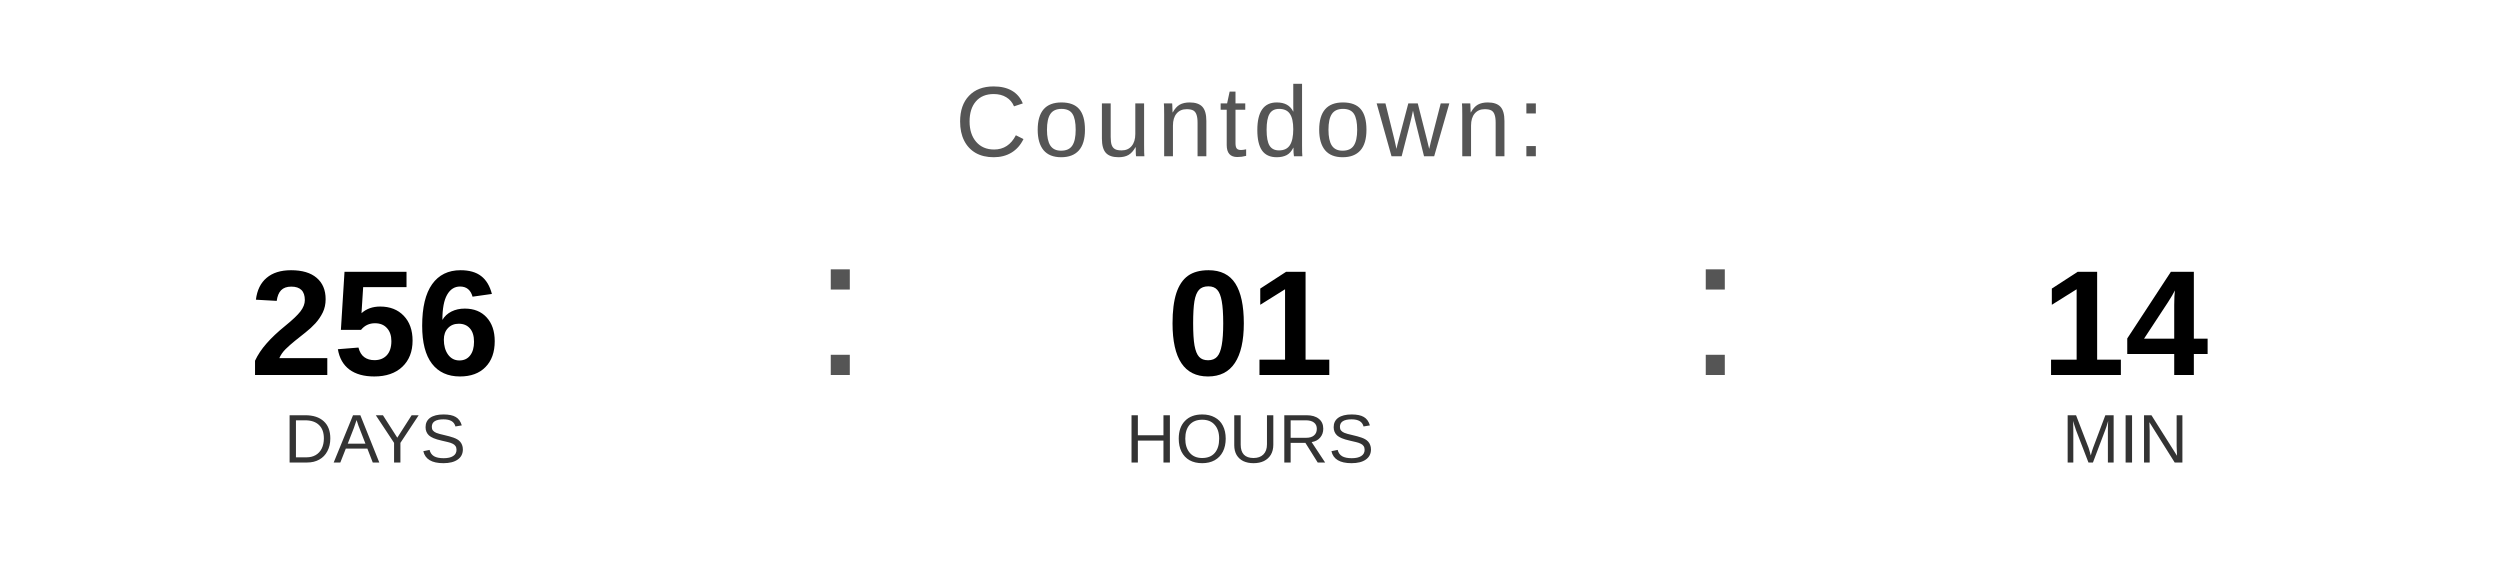
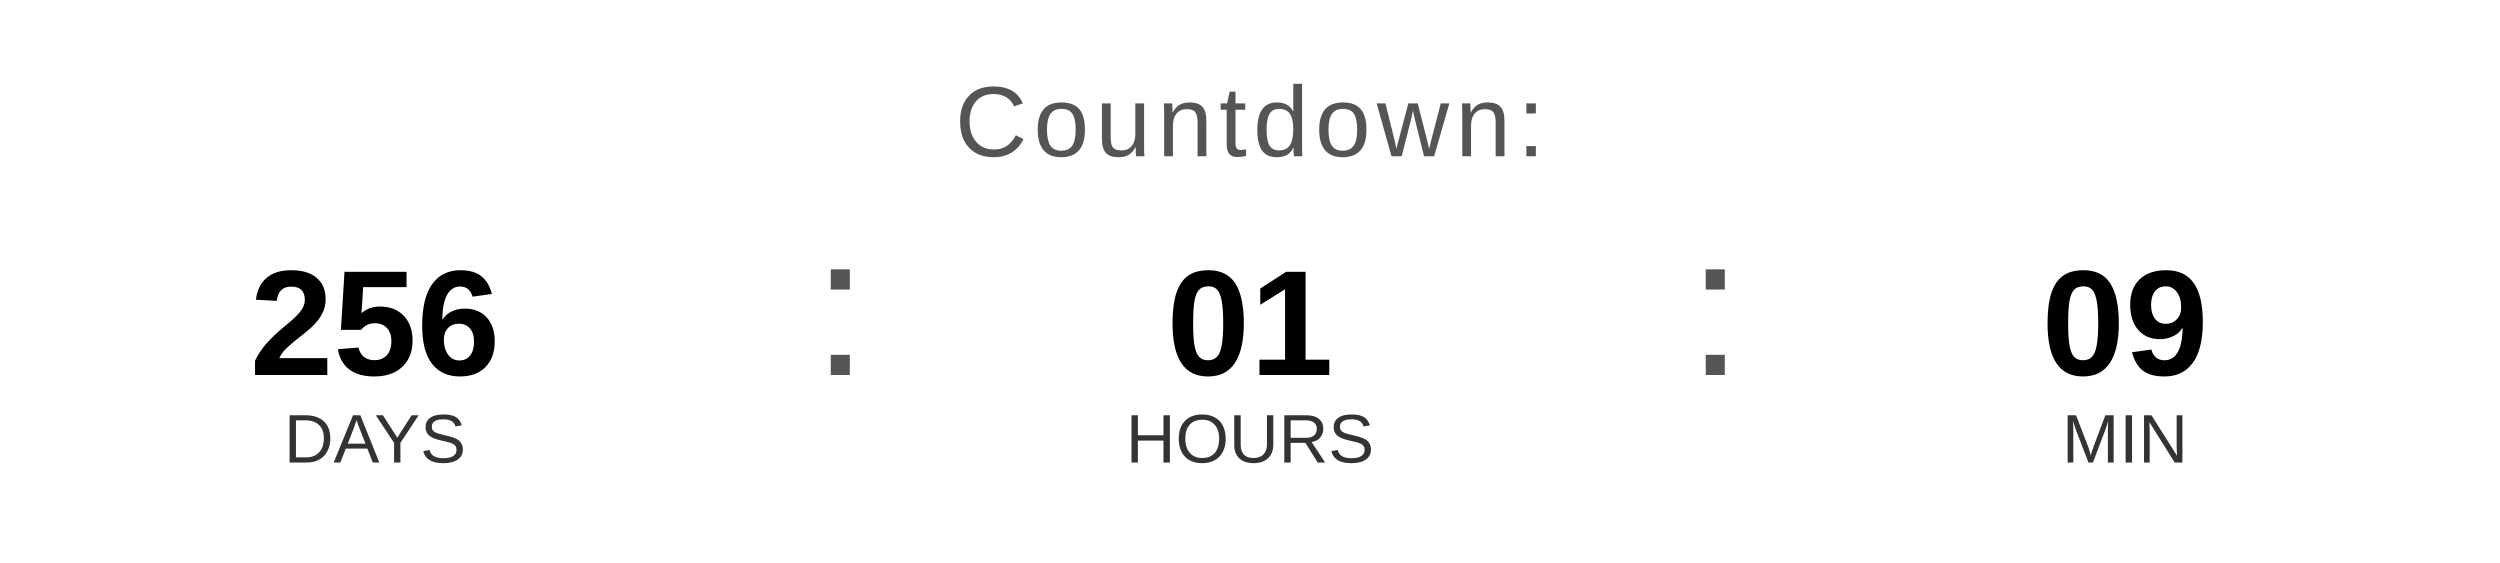
<svg xmlns="http://www.w3.org/2000/svg" width="400" height="90" viewBox="0 0 400 90">
  <text x="200" y="25" font-family="Arial, Helvetica, sans-serif" font-size="16" fill="#555555" text-anchor="middle" letter-spacing="1">
    Countdown:
  </text>
  <text x="60" y="60" font-family="Arial, Helvetica, sans-serif" font-size="24" font-weight="bold" fill="#000000" text-anchor="middle">256</text>
  <text x="60" y="74" font-family="Arial, Helvetica, sans-serif" font-size="11" fill="#333333" text-anchor="middle">DAYS</text>
  <text x="130" y="60" font-family="Arial, sans-serif" font-size="32" fill="#555555">:</text>
  <text x="200" y="60" font-family="Arial, Helvetica, sans-serif" font-size="24" font-weight="bold" fill="#000000" text-anchor="middle">01</text>
  <text x="200" y="74" font-family="Arial, Helvetica, sans-serif" font-size="11" fill="#333333" text-anchor="middle">HOURS</text>
  <text x="270" y="60" font-family="Arial, sans-serif" font-size="32" fill="#555555">:</text>
-   <text x="340" y="60" font-family="Arial, Helvetica, sans-serif" font-size="24" font-weight="bold" fill="#000000" text-anchor="middle">14</text>
+   <text x="340" y="60" font-family="Arial, Helvetica, sans-serif" font-size="24" font-weight="bold" fill="#000000" text-anchor="middle">09</text>
  <text x="340" y="74" font-family="Arial, Helvetica, sans-serif" font-size="11" fill="#333333" text-anchor="middle">MIN</text>
</svg>
